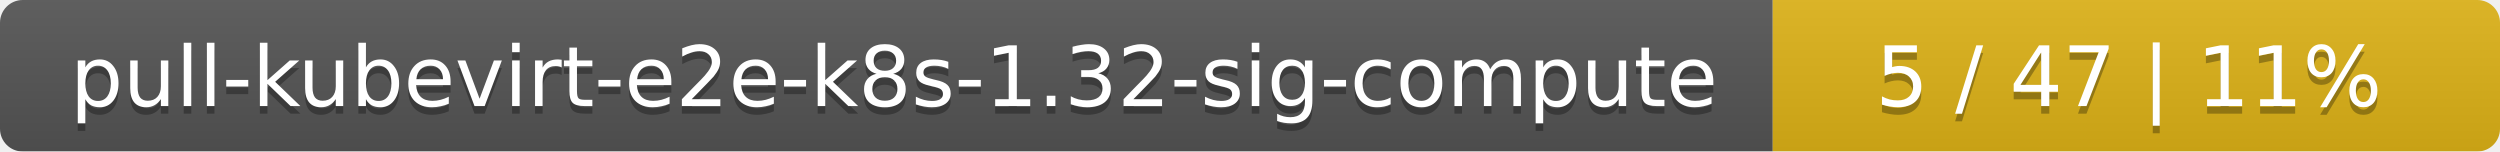
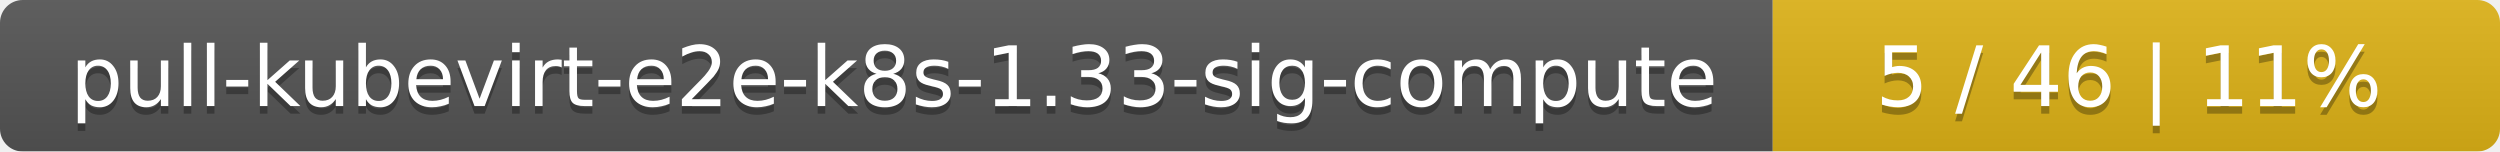
<svg xmlns="http://www.w3.org/2000/svg" width="330" height="20">
  <linearGradient id="smooth" x2="0" y2="100%">
    <stop offset="0" stop-color="#bbb" stop-opacity=".1" />
    <stop offset="1" stop-opacity=".1" />
  </linearGradient>
  <mask id="round">
    <rect width="330" height="20" rx="3" fill="#fff" />
  </mask>
  <g mask="url(#round)">
    <rect width="234" height="20" fill="#555" />
    <rect x="234" width="96" height="20" fill="#dfb317" />
    <rect width="330" height="20" fill="url(#smooth)" />
  </g>
  <g fill="#fff" text-anchor="middle" font-family="DejaVu Sans,Verdana,Geneva,sans-serif" font-size="11">
-     <text x="118" y="15" fill="#010101" fill-opacity=".3">pull-kubevirt-e2e-k8s-1.32-sig-compute</text>
-     <text x="118" y="14">pull-kubevirt-e2e-k8s-1.32-sig-compute</text>
-     <text x="281" y="15" fill="#010101" fill-opacity=".3">5 / 47    |    11%</text>
-     <text x="281" y="14">5 / 47    |    11%</text>
+     <text x="118" y="15" fill="#010101" fill-opacity=".3">pull-kubevirt-e2e-k8s-1.33-sig-compute</text>
+     <text x="118" y="14">pull-kubevirt-e2e-k8s-1.33-sig-compute</text>
+     <text x="281" y="15" fill="#010101" fill-opacity=".3">5 / 46    |    11%</text>
+     <text x="281" y="14">5 / 46    |    11%</text>
  </g>
</svg>
